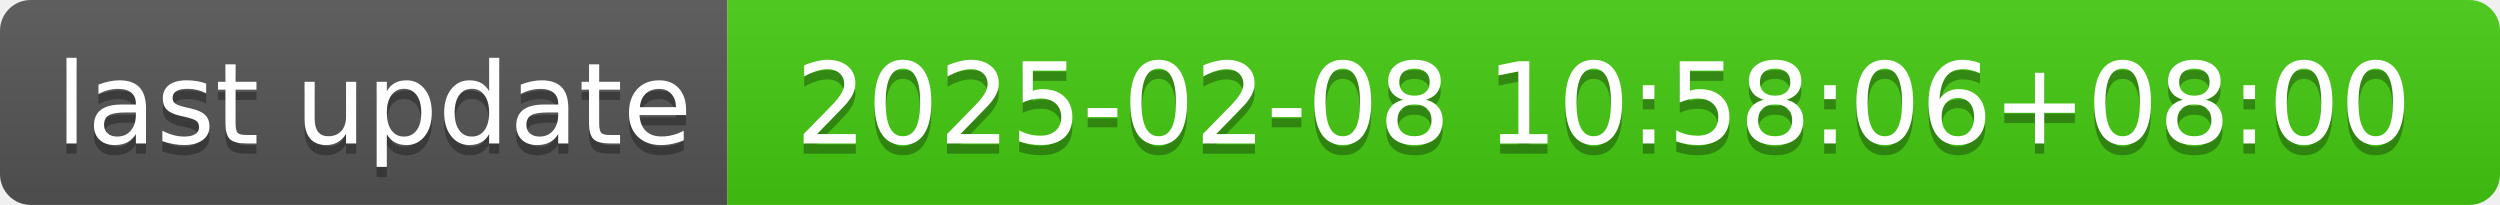
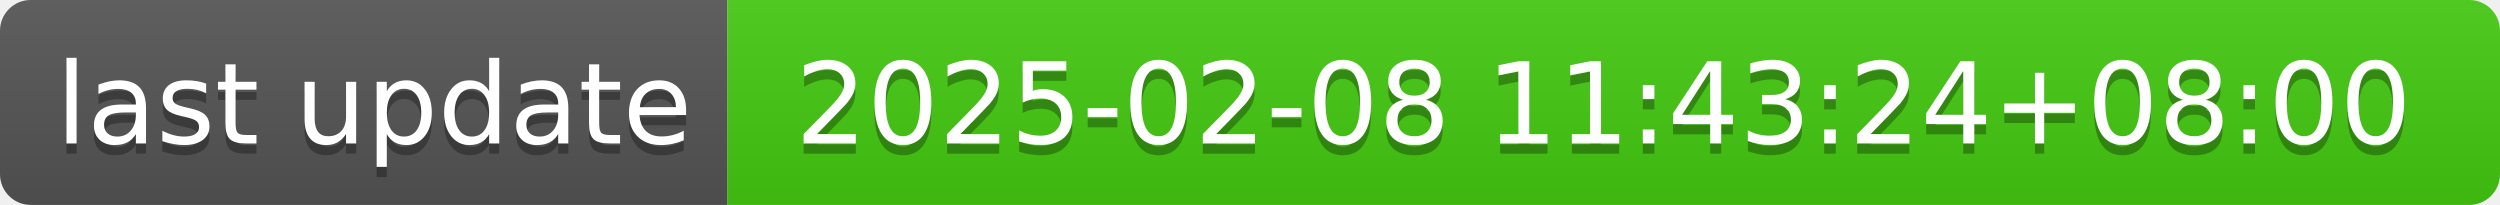
- <svg xmlns="http://www.w3.org/2000/svg" width="244" height="20" role="img" aria-label="last update: 2025-02-08 10:58:06+08:00">
+ <svg xmlns="http://www.w3.org/2000/svg" width="244" height="20" role="img" aria-label="last update: 2025-02-08 11:43:24+08:00">
  <linearGradient id="s" x2="0" y2="100%">
    <stop offset="0" stop-color="#bbb" stop-opacity=".1" />
    <stop offset="1" stop-opacity=".1" />
  </linearGradient>
  <clipPath id="r">
    <rect width="244" height="20" rx="3" fill="#fff" />
  </clipPath>
  <g clip-path="url(#r)">
    <rect width="71" height="20" fill="#555" />
    <rect x="71" width="173" height="20" fill="#4c1" />
    <rect width="244" height="20" fill="url(#s)" />
  </g>
  <g fill="#fff" text-anchor="middle" font-family="Verdana,Geneva,DejaVu Sans,sans-serif" text-rendering="geometricPrecision" font-size="110">
    <text aria-hidden="true" x="365" y="150" fill="#010101" fill-opacity=".3" transform="scale(.1)" textLength="610">last update</text>
    <text x="365" y="140" transform="scale(.1)" fill="#fff" textLength="610">last update</text>
-     <text aria-hidden="true" x="1565" y="150" fill="#010101" fill-opacity=".3" transform="scale(.1)" textLength="1630">2025-02-08 10:58:06+08:00</text>
-     <text x="1565" y="140" transform="scale(.1)" fill="#fff" textLength="1630">2025-02-08 10:58:06+08:00</text>
+     <text aria-hidden="true" x="1565" y="150" fill="#010101" fill-opacity=".3" transform="scale(.1)" textLength="1630">2025-02-08 11:43:24+08:00</text>
+     <text x="1565" y="140" transform="scale(.1)" fill="#fff" textLength="1630">2025-02-08 11:43:24+08:00</text>
  </g>
</svg>
